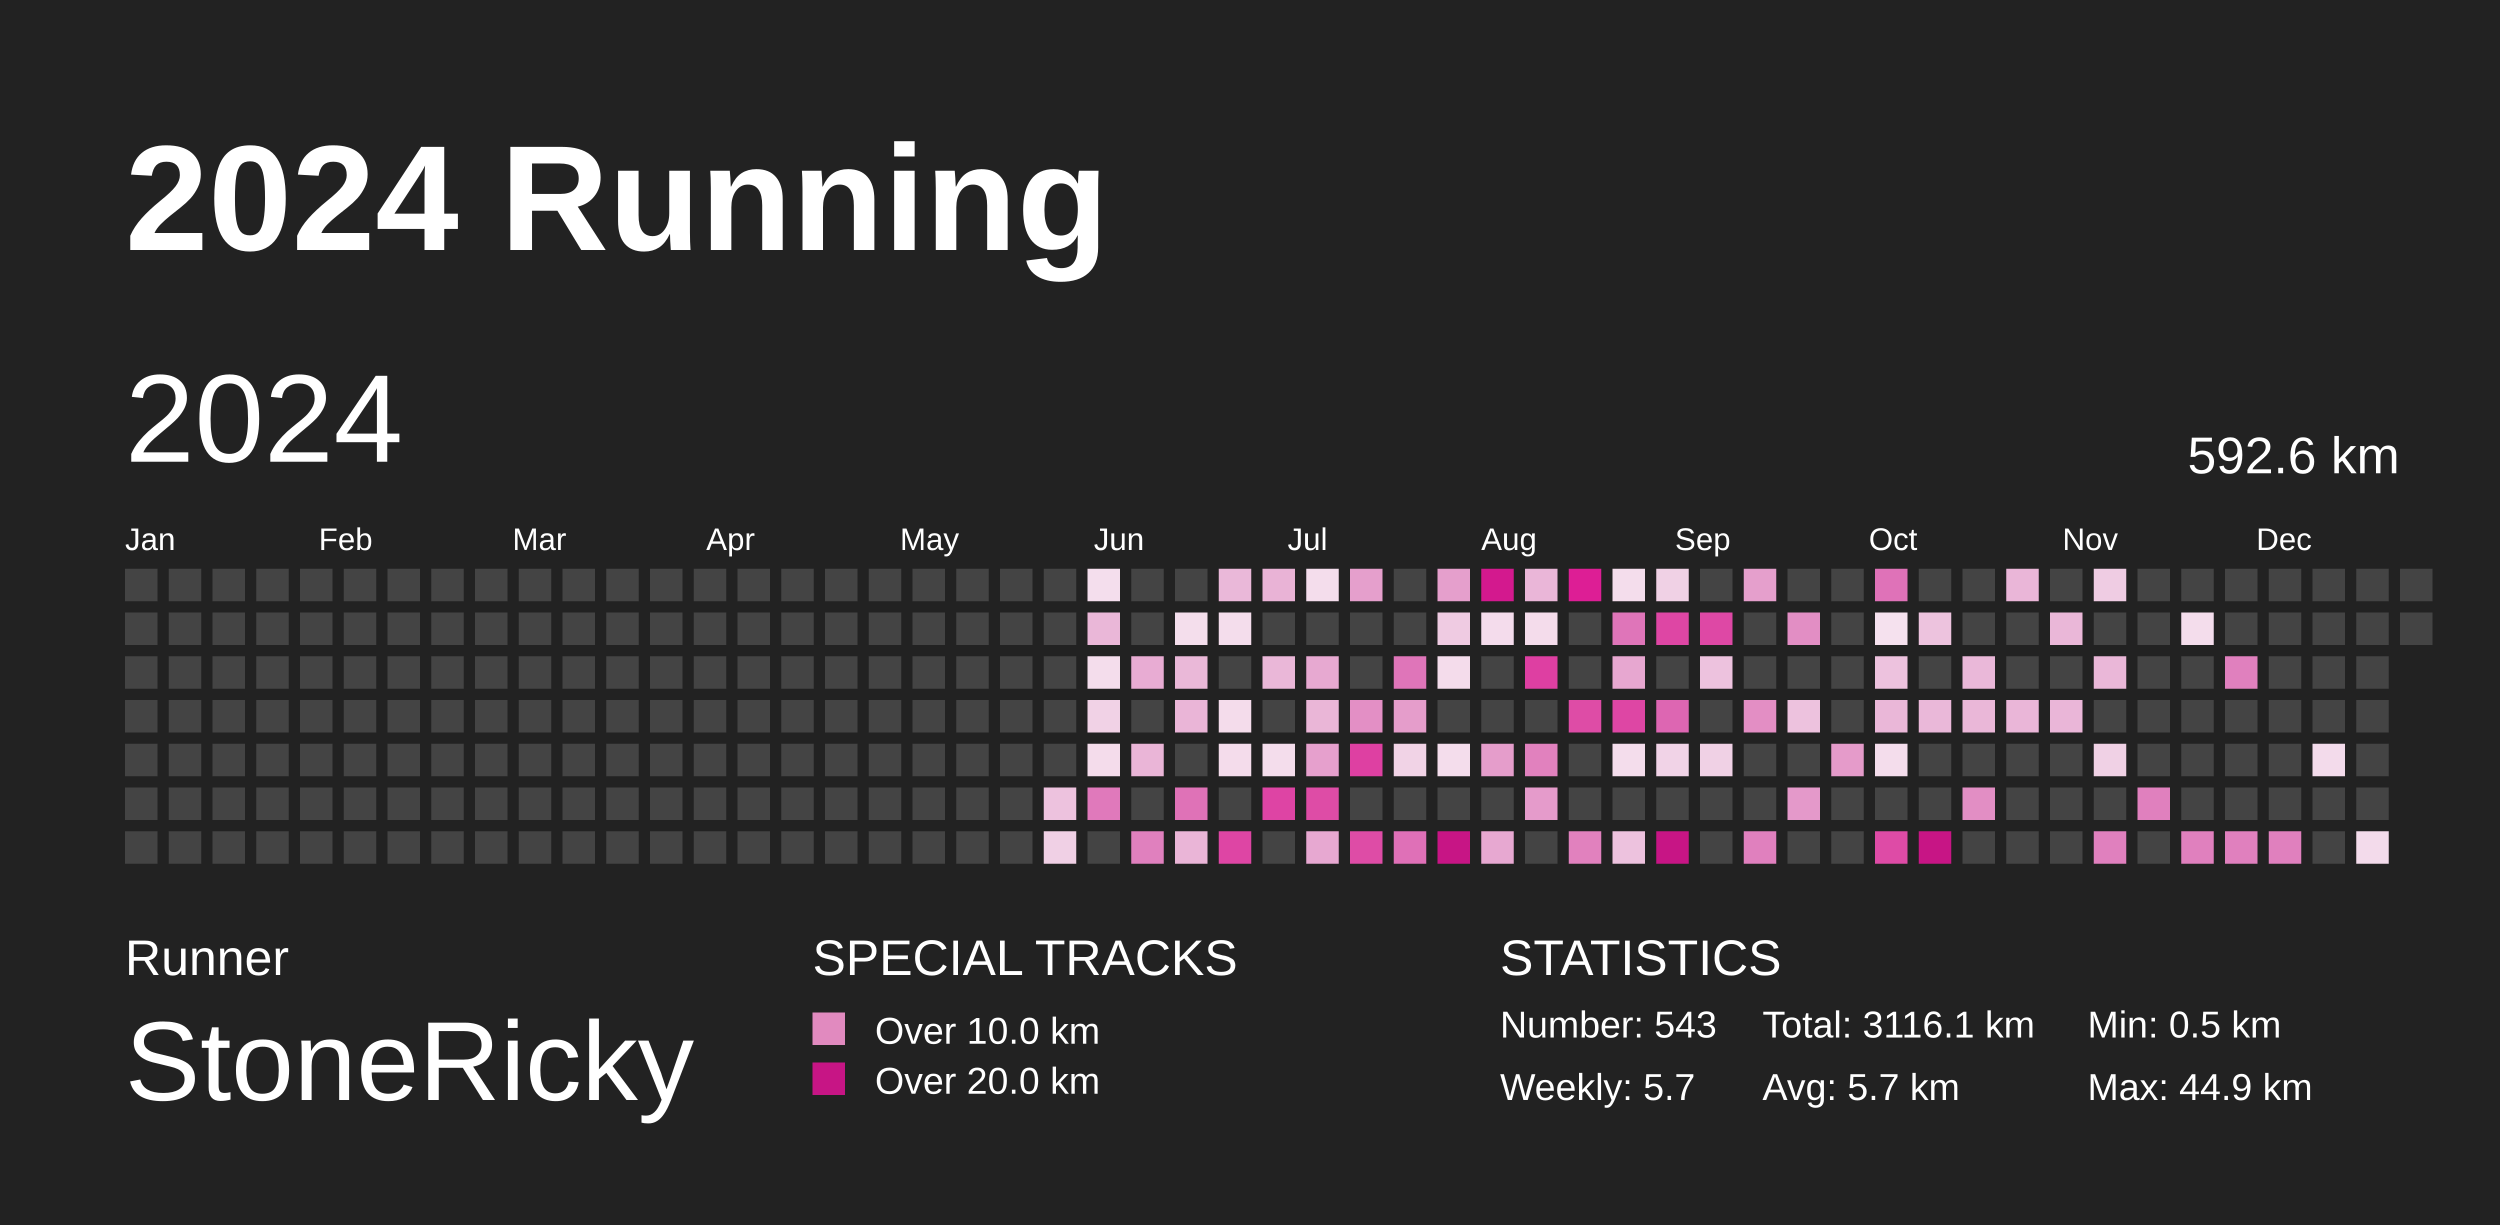
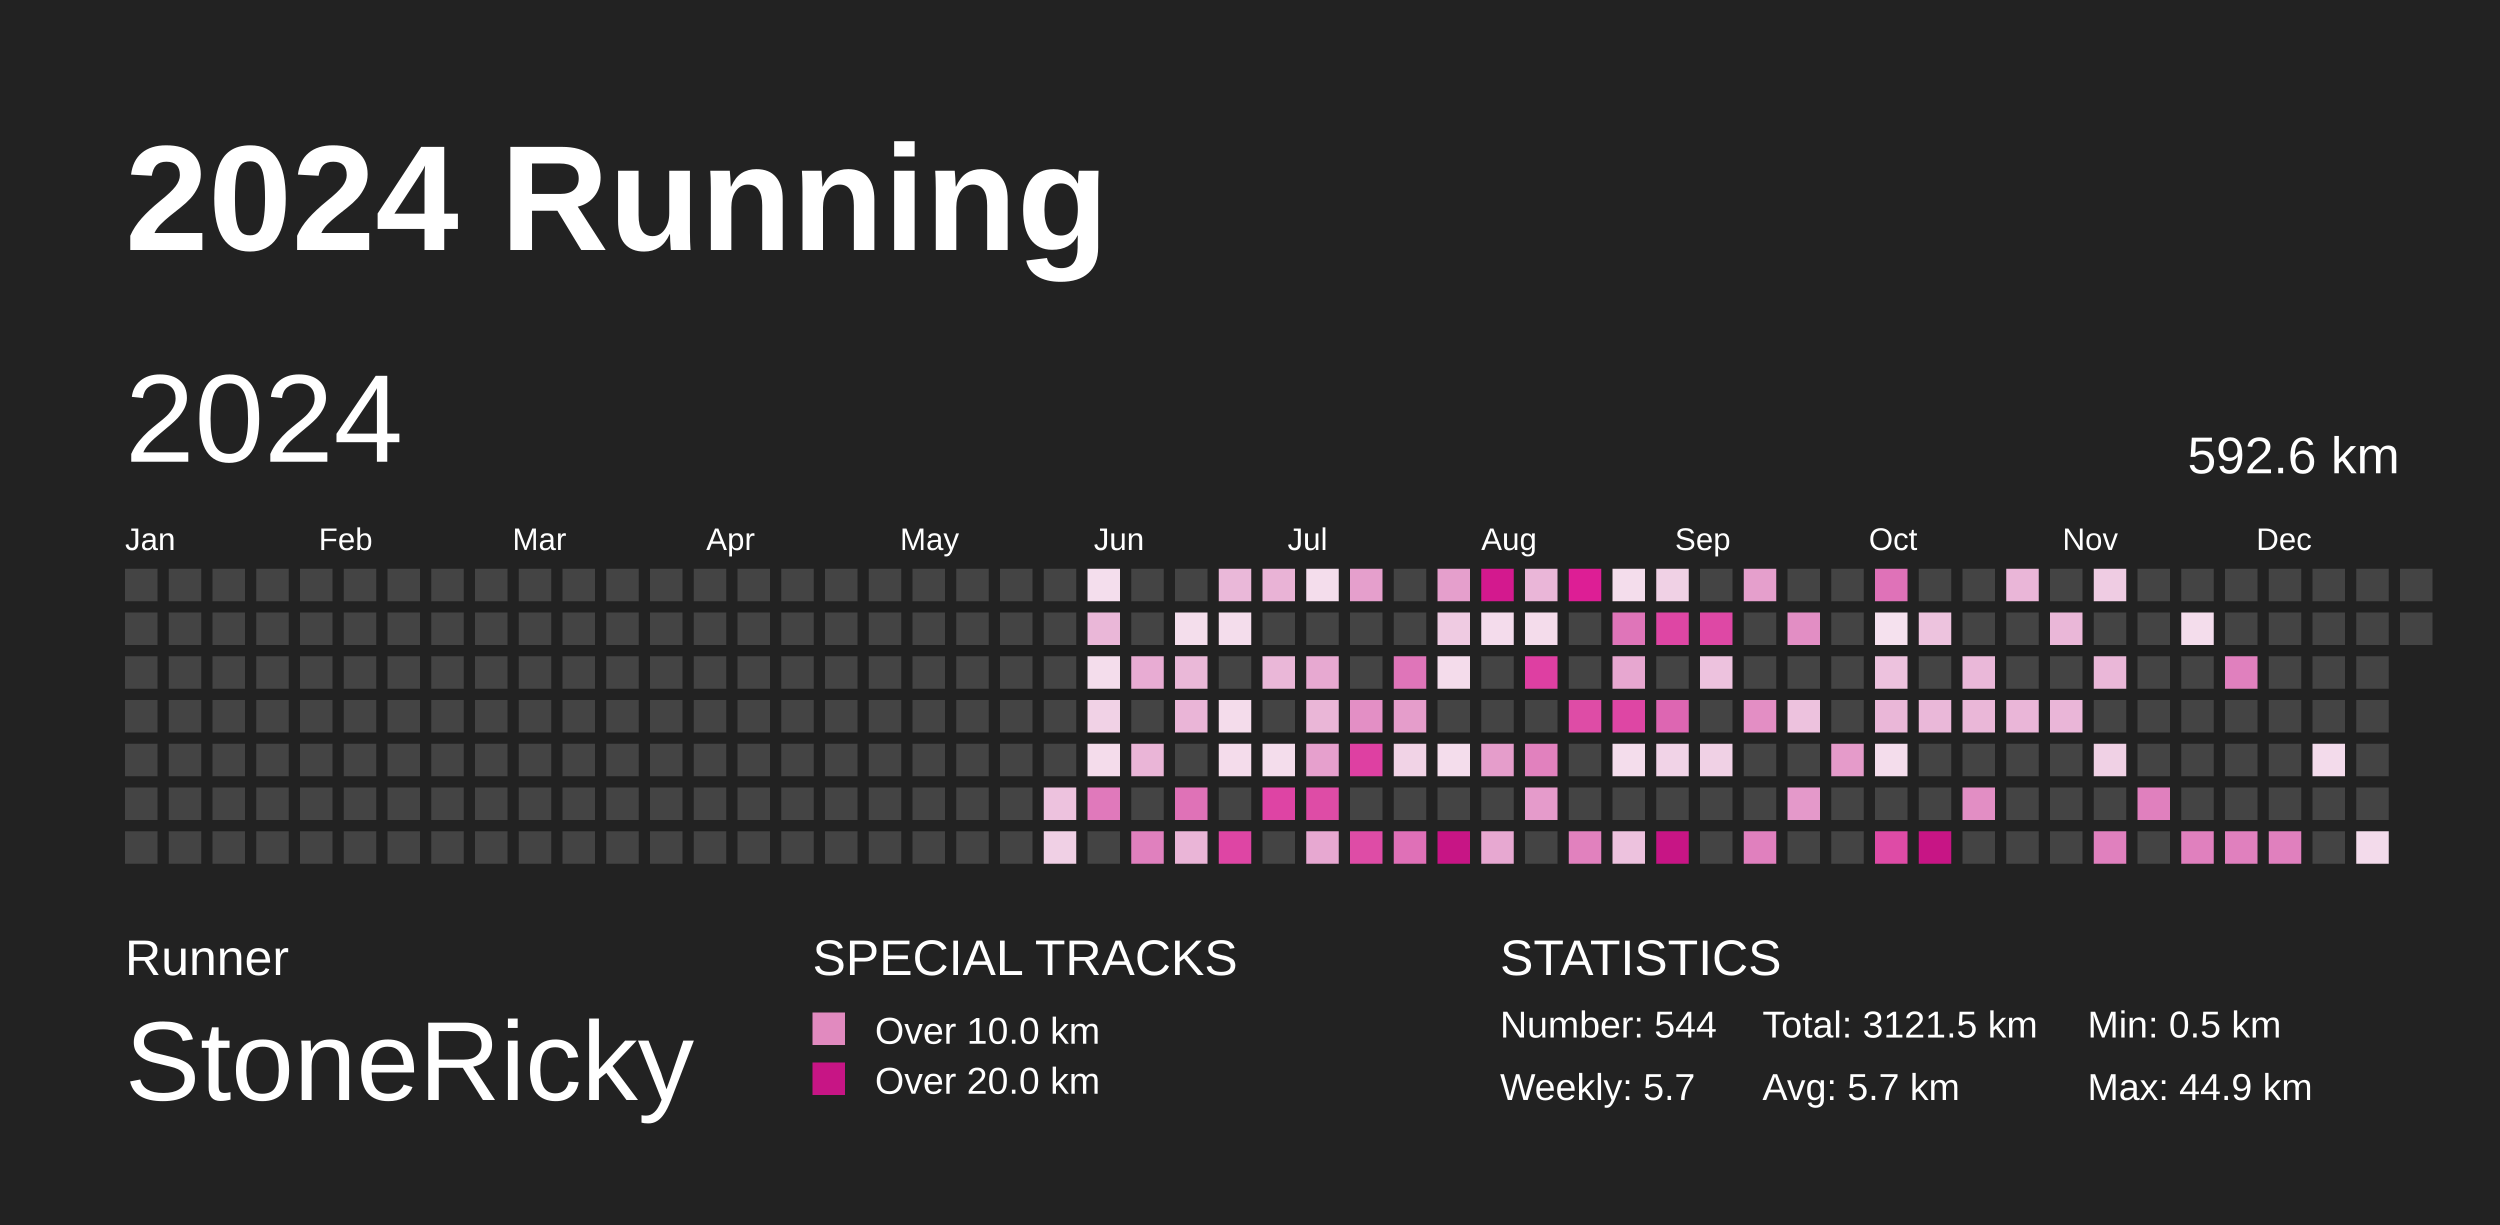
<svg xmlns="http://www.w3.org/2000/svg" baseProfile="full" height="98mm" version="1.1" viewBox="0,0,200,98" width="200mm">
  <defs />
  <rect fill="#222222" height="98" width="200" x="0" y="0" />
  <text fill="#FFFFFF" style="font-size:12px; font-family:Arial; font-weight:bold;" x="10" y="20">2024 Running</text>
  <text fill="#FFFFFF" style="font-size:4px; font-family:Arial" x="10" y="78">Runner</text>
  <text fill="#FFFFFF" style="font-size:9px; font-family:Arial" x="10" y="88">StoneRicky</text>
  <text fill="#FFFFFF" style="font-size:4px; font-family:Arial" x="65" y="78">SPECIAL TRACKS</text>
  <rect fill="#E18ABF" height="2.6" width="2.6" x="65" y="81" />
  <text fill="#FFFFFF" style="font-size:3px; font-family:Arial" x="70" y="83.5">Over 10.0 km</text>
  <rect fill="#C71585" height="2.6" width="2.6" x="65" y="85" />
  <text fill="#FFFFFF" style="font-size:3px; font-family:Arial" x="70" y="87.5">Over 20.0 km</text>
  <text fill="#FFFFFF" style="font-size:4px; font-family:Arial" x="120" y="78">STATISTICS</text>
-   <text fill="#FFFFFF" style="font-size:3px; font-family:Arial" x="120" y="83">Number: 543</text>
+   <text fill="#FFFFFF" style="font-size:3px; font-family:Arial" x="120" y="83">Number: 544</text>
  <text fill="#FFFFFF" style="font-size:3px; font-family:Arial" x="120" y="88">Weekly: 5.7</text>
-   <text fill="#FFFFFF" style="font-size:3px; font-family:Arial" x="141" y="83">Total: 3116.1 km</text>
+   <text fill="#FFFFFF" style="font-size:3px; font-family:Arial" x="141" y="83">Total: 3121.5 km</text>
  <text fill="#FFFFFF" style="font-size:3px; font-family:Arial" x="141" y="88">Avg: 5.7 km</text>
  <text fill="#FFFFFF" style="font-size:3px; font-family:Arial" x="167" y="83">Min: 0.5 km</text>
  <text fill="#FFFFFF" style="font-size:3px; font-family:Arial" x="167" y="88">Max: 44.9 km</text>
  <text dominant-baseline="hanging" fill="#FFFFFF" style="font-size:10.0px; font-family:Arial;" x="10" y="30">2024</text>
  <text dominant-baseline="hanging" fill="#FFFFFF" style="font-size:4.125px; font-family:Arial;" x="175" y="35">592.6 km</text>
  <text fill="#FFFFFF" style="font-size:2.5px; font-family:Arial" x="10.0" y="44">Jan</text>
  <text fill="#FFFFFF" style="font-size:2.5px; font-family:Arial" x="25.5" y="44">Feb</text>
  <text fill="#FFFFFF" style="font-size:2.5px; font-family:Arial" x="41.0" y="44">Mar</text>
  <text fill="#FFFFFF" style="font-size:2.5px; font-family:Arial" x="56.5" y="44">Apr</text>
  <text fill="#FFFFFF" style="font-size:2.5px; font-family:Arial" x="72.0" y="44">May</text>
  <text fill="#FFFFFF" style="font-size:2.5px; font-family:Arial" x="87.5" y="44">Jun</text>
  <text fill="#FFFFFF" style="font-size:2.5px; font-family:Arial" x="103.0" y="44">Jul</text>
  <text fill="#FFFFFF" style="font-size:2.5px; font-family:Arial" x="118.5" y="44">Aug</text>
  <text fill="#FFFFFF" style="font-size:2.5px; font-family:Arial" x="134.0" y="44">Sep</text>
  <text fill="#FFFFFF" style="font-size:2.5px; font-family:Arial" x="149.5" y="44">Oct</text>
  <text fill="#FFFFFF" style="font-size:2.5px; font-family:Arial" x="165.0" y="44">Nov</text>
  <text fill="#FFFFFF" style="font-size:2.5px; font-family:Arial" x="180.5" y="44">Dec</text>
  <rect fill="#444444" height="2.6" width="2.6" x="10.0" y="45.5" />
  <rect fill="#444444" height="2.6" width="2.6" x="10.0" y="49.0" />
  <rect fill="#444444" height="2.6" width="2.6" x="10.0" y="52.5" />
  <rect fill="#444444" height="2.6" width="2.6" x="10.0" y="56.0" />
  <rect fill="#444444" height="2.6" width="2.6" x="10.0" y="59.5" />
  <rect fill="#444444" height="2.6" width="2.6" x="10.0" y="63.0" />
  <rect fill="#444444" height="2.6" width="2.6" x="10.0" y="66.5" />
  <rect fill="#444444" height="2.6" width="2.6" x="13.5" y="45.5" />
  <rect fill="#444444" height="2.6" width="2.6" x="13.5" y="49.0" />
  <rect fill="#444444" height="2.6" width="2.6" x="13.5" y="52.5" />
  <rect fill="#444444" height="2.6" width="2.6" x="13.5" y="56.0" />
  <rect fill="#444444" height="2.6" width="2.6" x="13.5" y="59.5" />
  <rect fill="#444444" height="2.6" width="2.6" x="13.5" y="63.0" />
  <rect fill="#444444" height="2.6" width="2.6" x="13.5" y="66.5" />
  <rect fill="#444444" height="2.6" width="2.6" x="17.0" y="45.5" />
  <rect fill="#444444" height="2.6" width="2.6" x="17.0" y="49.0" />
  <rect fill="#444444" height="2.6" width="2.6" x="17.0" y="52.5" />
  <rect fill="#444444" height="2.6" width="2.6" x="17.0" y="56.0" />
  <rect fill="#444444" height="2.6" width="2.6" x="17.0" y="59.5" />
  <rect fill="#444444" height="2.6" width="2.6" x="17.0" y="63.0" />
  <rect fill="#444444" height="2.6" width="2.6" x="17.0" y="66.5" />
  <rect fill="#444444" height="2.6" width="2.6" x="20.5" y="45.5" />
  <rect fill="#444444" height="2.6" width="2.6" x="20.5" y="49.0" />
  <rect fill="#444444" height="2.6" width="2.6" x="20.5" y="52.5" />
  <rect fill="#444444" height="2.6" width="2.6" x="20.5" y="56.0" />
  <rect fill="#444444" height="2.6" width="2.6" x="20.5" y="59.5" />
  <rect fill="#444444" height="2.6" width="2.6" x="20.5" y="63.0" />
  <rect fill="#444444" height="2.6" width="2.6" x="20.5" y="66.5" />
  <rect fill="#444444" height="2.6" width="2.6" x="24.0" y="45.5" />
  <rect fill="#444444" height="2.6" width="2.6" x="24.0" y="49.0" />
  <rect fill="#444444" height="2.6" width="2.6" x="24.0" y="52.5" />
  <rect fill="#444444" height="2.6" width="2.6" x="24.0" y="56.0" />
  <rect fill="#444444" height="2.6" width="2.6" x="24.0" y="59.5" />
  <rect fill="#444444" height="2.6" width="2.6" x="24.0" y="63.0" />
  <rect fill="#444444" height="2.6" width="2.6" x="24.0" y="66.5" />
  <rect fill="#444444" height="2.6" width="2.6" x="27.5" y="45.5" />
  <rect fill="#444444" height="2.6" width="2.6" x="27.5" y="49.0" />
  <rect fill="#444444" height="2.6" width="2.6" x="27.5" y="52.5" />
  <rect fill="#444444" height="2.6" width="2.6" x="27.5" y="56.0" />
  <rect fill="#444444" height="2.6" width="2.6" x="27.5" y="59.5" />
  <rect fill="#444444" height="2.6" width="2.6" x="27.5" y="63.0" />
  <rect fill="#444444" height="2.6" width="2.6" x="27.5" y="66.5" />
  <rect fill="#444444" height="2.6" width="2.6" x="31.0" y="45.5" />
  <rect fill="#444444" height="2.6" width="2.6" x="31.0" y="49.0" />
  <rect fill="#444444" height="2.6" width="2.6" x="31.0" y="52.5" />
  <rect fill="#444444" height="2.6" width="2.6" x="31.0" y="56.0" />
  <rect fill="#444444" height="2.6" width="2.6" x="31.0" y="59.5" />
  <rect fill="#444444" height="2.6" width="2.6" x="31.0" y="63.0" />
  <rect fill="#444444" height="2.6" width="2.6" x="31.0" y="66.5" />
  <rect fill="#444444" height="2.6" width="2.6" x="34.5" y="45.5" />
  <rect fill="#444444" height="2.6" width="2.6" x="34.5" y="49.0" />
  <rect fill="#444444" height="2.6" width="2.6" x="34.5" y="52.5" />
  <rect fill="#444444" height="2.6" width="2.6" x="34.5" y="56.0" />
  <rect fill="#444444" height="2.6" width="2.6" x="34.5" y="59.5" />
  <rect fill="#444444" height="2.6" width="2.6" x="34.5" y="63.0" />
  <rect fill="#444444" height="2.6" width="2.6" x="34.5" y="66.5" />
  <rect fill="#444444" height="2.6" width="2.6" x="38.0" y="45.5" />
  <rect fill="#444444" height="2.6" width="2.6" x="38.0" y="49.0" />
  <rect fill="#444444" height="2.6" width="2.6" x="38.0" y="52.5" />
  <rect fill="#444444" height="2.6" width="2.6" x="38.0" y="56.0" />
  <rect fill="#444444" height="2.6" width="2.6" x="38.0" y="59.5" />
  <rect fill="#444444" height="2.6" width="2.6" x="38.0" y="63.0" />
  <rect fill="#444444" height="2.6" width="2.6" x="38.0" y="66.5" />
  <rect fill="#444444" height="2.6" width="2.6" x="41.5" y="45.5" />
  <rect fill="#444444" height="2.6" width="2.6" x="41.5" y="49.0" />
  <rect fill="#444444" height="2.6" width="2.6" x="41.5" y="52.5" />
  <rect fill="#444444" height="2.6" width="2.6" x="41.5" y="56.0" />
  <rect fill="#444444" height="2.6" width="2.6" x="41.5" y="59.5" />
  <rect fill="#444444" height="2.6" width="2.6" x="41.5" y="63.0" />
  <rect fill="#444444" height="2.6" width="2.6" x="41.5" y="66.5" />
  <rect fill="#444444" height="2.6" width="2.6" x="45.0" y="45.5" />
  <rect fill="#444444" height="2.6" width="2.6" x="45.0" y="49.0" />
  <rect fill="#444444" height="2.6" width="2.6" x="45.0" y="52.5" />
  <rect fill="#444444" height="2.6" width="2.6" x="45.0" y="56.0" />
  <rect fill="#444444" height="2.6" width="2.6" x="45.0" y="59.5" />
  <rect fill="#444444" height="2.6" width="2.6" x="45.0" y="63.0" />
  <rect fill="#444444" height="2.6" width="2.6" x="45.0" y="66.5" />
  <rect fill="#444444" height="2.6" width="2.6" x="48.5" y="45.5" />
  <rect fill="#444444" height="2.6" width="2.6" x="48.5" y="49.0" />
  <rect fill="#444444" height="2.6" width="2.6" x="48.5" y="52.5" />
  <rect fill="#444444" height="2.6" width="2.6" x="48.5" y="56.0" />
  <rect fill="#444444" height="2.6" width="2.6" x="48.5" y="59.5" />
  <rect fill="#444444" height="2.6" width="2.6" x="48.5" y="63.0" />
  <rect fill="#444444" height="2.6" width="2.6" x="48.5" y="66.5" />
  <rect fill="#444444" height="2.6" width="2.6" x="52.0" y="45.5" />
  <rect fill="#444444" height="2.6" width="2.6" x="52.0" y="49.0" />
  <rect fill="#444444" height="2.6" width="2.6" x="52.0" y="52.5" />
  <rect fill="#444444" height="2.6" width="2.6" x="52.0" y="56.0" />
  <rect fill="#444444" height="2.6" width="2.6" x="52.0" y="59.5" />
  <rect fill="#444444" height="2.6" width="2.6" x="52.0" y="63.0" />
  <rect fill="#444444" height="2.6" width="2.6" x="52.0" y="66.5" />
  <rect fill="#444444" height="2.6" width="2.6" x="55.5" y="45.5" />
  <rect fill="#444444" height="2.6" width="2.6" x="55.5" y="49.0" />
  <rect fill="#444444" height="2.6" width="2.6" x="55.5" y="52.5" />
  <rect fill="#444444" height="2.6" width="2.6" x="55.5" y="56.0" />
  <rect fill="#444444" height="2.6" width="2.6" x="55.5" y="59.5" />
  <rect fill="#444444" height="2.6" width="2.6" x="55.5" y="63.0" />
  <rect fill="#444444" height="2.6" width="2.6" x="55.5" y="66.5" />
  <rect fill="#444444" height="2.6" width="2.6" x="59.0" y="45.5" />
  <rect fill="#444444" height="2.6" width="2.6" x="59.0" y="49.0" />
  <rect fill="#444444" height="2.6" width="2.6" x="59.0" y="52.5" />
  <rect fill="#444444" height="2.6" width="2.6" x="59.0" y="56.0" />
  <rect fill="#444444" height="2.6" width="2.6" x="59.0" y="59.5" />
  <rect fill="#444444" height="2.6" width="2.6" x="59.0" y="63.0" />
  <rect fill="#444444" height="2.6" width="2.6" x="59.0" y="66.5" />
  <rect fill="#444444" height="2.6" width="2.6" x="62.5" y="45.5" />
  <rect fill="#444444" height="2.6" width="2.6" x="62.5" y="49.0" />
  <rect fill="#444444" height="2.6" width="2.6" x="62.5" y="52.5" />
  <rect fill="#444444" height="2.6" width="2.6" x="62.5" y="56.0" />
  <rect fill="#444444" height="2.6" width="2.6" x="62.5" y="59.5" />
  <rect fill="#444444" height="2.6" width="2.6" x="62.5" y="63.0" />
  <rect fill="#444444" height="2.6" width="2.6" x="62.5" y="66.5" />
  <rect fill="#444444" height="2.6" width="2.6" x="66.0" y="45.5" />
  <rect fill="#444444" height="2.6" width="2.6" x="66.0" y="49.0" />
  <rect fill="#444444" height="2.6" width="2.6" x="66.0" y="52.5" />
  <rect fill="#444444" height="2.6" width="2.6" x="66.0" y="56.0" />
  <rect fill="#444444" height="2.6" width="2.6" x="66.0" y="59.5" />
  <rect fill="#444444" height="2.6" width="2.6" x="66.0" y="63.0" />
  <rect fill="#444444" height="2.6" width="2.6" x="66.0" y="66.5" />
  <rect fill="#444444" height="2.6" width="2.6" x="69.5" y="45.5" />
  <rect fill="#444444" height="2.6" width="2.6" x="69.5" y="49.0" />
  <rect fill="#444444" height="2.6" width="2.6" x="69.5" y="52.5" />
  <rect fill="#444444" height="2.6" width="2.6" x="69.5" y="56.0" />
  <rect fill="#444444" height="2.6" width="2.6" x="69.5" y="59.5" />
  <rect fill="#444444" height="2.6" width="2.6" x="69.5" y="63.0" />
  <rect fill="#444444" height="2.6" width="2.6" x="69.5" y="66.5" />
  <rect fill="#444444" height="2.6" width="2.6" x="73.0" y="45.5" />
  <rect fill="#444444" height="2.6" width="2.6" x="73.0" y="49.0" />
  <rect fill="#444444" height="2.6" width="2.6" x="73.0" y="52.5" />
  <rect fill="#444444" height="2.6" width="2.6" x="73.0" y="56.0" />
  <rect fill="#444444" height="2.6" width="2.6" x="73.0" y="59.5" />
  <rect fill="#444444" height="2.6" width="2.6" x="73.0" y="63.0" />
  <rect fill="#444444" height="2.6" width="2.6" x="73.0" y="66.5" />
  <rect fill="#444444" height="2.6" width="2.6" x="76.5" y="45.5" />
  <rect fill="#444444" height="2.6" width="2.6" x="76.5" y="49.0" />
  <rect fill="#444444" height="2.6" width="2.6" x="76.5" y="52.5" />
  <rect fill="#444444" height="2.6" width="2.6" x="76.5" y="56.0" />
  <rect fill="#444444" height="2.6" width="2.6" x="76.5" y="59.5" />
  <rect fill="#444444" height="2.6" width="2.6" x="76.5" y="63.0" />
  <rect fill="#444444" height="2.6" width="2.6" x="76.5" y="66.5" />
  <rect fill="#444444" height="2.6" width="2.6" x="80.0" y="45.5" />
  <rect fill="#444444" height="2.6" width="2.6" x="80.0" y="49.0" />
  <rect fill="#444444" height="2.6" width="2.6" x="80.0" y="52.5" />
  <rect fill="#444444" height="2.6" width="2.6" x="80.0" y="56.0" />
  <rect fill="#444444" height="2.6" width="2.6" x="80.0" y="59.5" />
  <rect fill="#444444" height="2.6" width="2.6" x="80.0" y="63.0" />
  <rect fill="#444444" height="2.6" width="2.6" x="80.0" y="66.5" />
  <rect fill="#444444" height="2.6" width="2.6" x="83.5" y="45.5" />
  <rect fill="#444444" height="2.6" width="2.6" x="83.5" y="49.0" />
  <rect fill="#444444" height="2.6" width="2.6" x="83.5" y="52.5" />
  <rect fill="#444444" height="2.6" width="2.6" x="83.5" y="56.0" />
  <rect fill="#444444" height="2.6" width="2.6" x="83.5" y="59.5" />
  <rect fill="#edc2de" height="2.6" width="2.6" x="83.5" y="63.0" />
  <rect fill="#f0d0e5" height="2.6" width="2.6" x="83.5" y="66.5" />
  <rect fill="#f4deed" height="2.6" width="2.6" x="87.0" y="45.5" />
  <rect fill="#eab7d8" height="2.6" width="2.6" x="87.0" y="49.0" />
  <rect fill="#f4ddec" height="2.6" width="2.6" x="87.0" y="52.5" />
  <rect fill="#f1d2e6" height="2.6" width="2.6" x="87.0" y="56.0" />
  <rect fill="#f4dceb" height="2.6" width="2.6" x="87.0" y="59.5" />
  <rect fill="#e079bb" height="2.6" width="2.6" x="87.0" y="63.0" />
  <rect fill="#444444" height="2.6" width="2.6" x="87.0" y="66.5" />
  <rect fill="#444444" height="2.6" width="2.6" x="90.5" y="45.5" />
  <rect fill="#444444" height="2.6" width="2.6" x="90.5" y="49.0" />
  <rect fill="#e8acd3" height="2.6" width="2.6" x="90.5" y="52.5" />
  <rect fill="#444444" height="2.6" width="2.6" x="90.5" y="56.0" />
  <rect fill="#eab5d7" height="2.6" width="2.6" x="90.5" y="59.5" />
  <rect fill="#444444" height="2.6" width="2.6" x="90.5" y="63.0" />
  <rect fill="#e080be" height="2.6" width="2.6" x="90.5" y="66.5" />
  <rect fill="#444444" height="2.6" width="2.6" x="94.0" y="45.5" />
  <rect fill="#f4deec" height="2.6" width="2.6" x="94.0" y="49.0" />
  <rect fill="#eab8d8" height="2.6" width="2.6" x="94.0" y="52.5" />
  <rect fill="#eab5d7" height="2.6" width="2.6" x="94.0" y="56.0" />
  <rect fill="#444444" height="2.6" width="2.6" x="94.0" y="59.5" />
  <rect fill="#df72b7" height="2.6" width="2.6" x="94.0" y="63.0" />
  <rect fill="#eab5d7" height="2.6" width="2.6" x="94.0" y="66.5" />
  <rect fill="#eab8d9" height="2.6" width="2.6" x="97.5" y="45.5" />
  <rect fill="#f4ddec" height="2.6" width="2.6" x="97.5" y="49.0" />
  <rect fill="#444444" height="2.6" width="2.6" x="97.5" y="52.5" />
  <rect fill="#f4dceb" height="2.6" width="2.6" x="97.5" y="56.0" />
  <rect fill="#f4dceb" height="2.6" width="2.6" x="97.5" y="59.5" />
  <rect fill="#444444" height="2.6" width="2.6" x="97.5" y="63.0" />
  <rect fill="#de45a4" height="2.6" width="2.6" x="97.5" y="66.5" />
  <rect fill="#e9b3d6" height="2.6" width="2.6" x="101.0" y="45.5" />
  <rect fill="#444444" height="2.6" width="2.6" x="101.0" y="49.0" />
  <rect fill="#eab7d8" height="2.6" width="2.6" x="101.0" y="52.5" />
  <rect fill="#444444" height="2.6" width="2.6" x="101.0" y="56.0" />
  <rect fill="#f4ddec" height="2.6" width="2.6" x="101.0" y="59.5" />
  <rect fill="#de44a4" height="2.6" width="2.6" x="101.0" y="63.0" />
  <rect fill="#444444" height="2.6" width="2.6" x="101.0" y="66.5" />
  <rect fill="#f4ddec" height="2.6" width="2.6" x="104.5" y="45.5" />
  <rect fill="#444444" height="2.6" width="2.6" x="104.5" y="49.0" />
  <rect fill="#e7a9d1" height="2.6" width="2.6" x="104.5" y="52.5" />
  <rect fill="#eab6d7" height="2.6" width="2.6" x="104.5" y="56.0" />
  <rect fill="#e6a0cd" height="2.6" width="2.6" x="104.5" y="59.5" />
  <rect fill="#de4ca6" height="2.6" width="2.6" x="104.5" y="63.0" />
  <rect fill="#e7a8d1" height="2.6" width="2.6" x="104.5" y="66.5" />
  <rect fill="#e59fcc" height="2.6" width="2.6" x="108.0" y="45.5" />
  <rect fill="#444444" height="2.6" width="2.6" x="108.0" y="49.0" />
  <rect fill="#444444" height="2.6" width="2.6" x="108.0" y="52.5" />
  <rect fill="#e38fc5" height="2.6" width="2.6" x="108.0" y="56.0" />
  <rect fill="#de40a2" height="2.6" width="2.6" x="108.0" y="59.5" />
  <rect fill="#444444" height="2.6" width="2.6" x="108.0" y="63.0" />
  <rect fill="#de4ca6" height="2.6" width="2.6" x="108.0" y="66.5" />
  <rect fill="#444444" height="2.6" width="2.6" x="111.5" y="45.5" />
  <rect fill="#444444" height="2.6" width="2.6" x="111.5" y="49.0" />
  <rect fill="#df75b9" height="2.6" width="2.6" x="111.5" y="52.5" />
  <rect fill="#e59dcb" height="2.6" width="2.6" x="111.5" y="56.0" />
  <rect fill="#f1d3e6" height="2.6" width="2.6" x="111.5" y="59.5" />
  <rect fill="#444444" height="2.6" width="2.6" x="111.5" y="63.0" />
  <rect fill="#df70b7" height="2.6" width="2.6" x="111.5" y="66.5" />
  <rect fill="#e59fcc" height="2.6" width="2.6" x="115.0" y="45.5" />
  <rect fill="#efcbe2" height="2.6" width="2.6" x="115.0" y="49.0" />
  <rect fill="#f4dceb" height="2.6" width="2.6" x="115.0" y="52.5" />
  <rect fill="#444444" height="2.6" width="2.6" x="115.0" y="56.0" />
  <rect fill="#f4ddec" height="2.6" width="2.6" x="115.0" y="59.5" />
  <rect fill="#444444" height="2.6" width="2.6" x="115.0" y="63.0" />
  <rect fill="#C71585" height="2.6" width="2.6" x="115.0" y="66.5" />
  <rect fill="#d3198e" height="2.6" width="2.6" x="118.5" y="45.5" />
  <rect fill="#f4dcec" height="2.6" width="2.6" x="118.5" y="49.0" />
  <rect fill="#444444" height="2.6" width="2.6" x="118.5" y="52.5" />
  <rect fill="#444444" height="2.6" width="2.6" x="118.5" y="56.0" />
  <rect fill="#e59dcb" height="2.6" width="2.6" x="118.5" y="59.5" />
  <rect fill="#444444" height="2.6" width="2.6" x="118.5" y="63.0" />
  <rect fill="#e7a8d1" height="2.6" width="2.6" x="118.5" y="66.5" />
  <rect fill="#eab6d8" height="2.6" width="2.6" x="122.0" y="45.5" />
  <rect fill="#f4dceb" height="2.6" width="2.6" x="122.0" y="49.0" />
  <rect fill="#de3fa2" height="2.6" width="2.6" x="122.0" y="52.5" />
  <rect fill="#444444" height="2.6" width="2.6" x="122.0" y="56.0" />
  <rect fill="#e181be" height="2.6" width="2.6" x="122.0" y="59.5" />
  <rect fill="#e59bcb" height="2.6" width="2.6" x="122.0" y="63.0" />
  <rect fill="#444444" height="2.6" width="2.6" x="122.0" y="66.5" />
  <rect fill="#dd1e95" height="2.6" width="2.6" x="125.5" y="45.5" />
  <rect fill="#444444" height="2.6" width="2.6" x="125.5" y="49.0" />
  <rect fill="#444444" height="2.6" width="2.6" x="125.5" y="52.5" />
  <rect fill="#de4ca6" height="2.6" width="2.6" x="125.5" y="56.0" />
  <rect fill="#444444" height="2.6" width="2.6" x="125.5" y="59.5" />
  <rect fill="#444444" height="2.6" width="2.6" x="125.5" y="63.0" />
  <rect fill="#e181be" height="2.6" width="2.6" x="125.5" y="66.5" />
  <rect fill="#f4ddec" height="2.6" width="2.6" x="129.0" y="45.5" />
  <rect fill="#df75b9" height="2.6" width="2.6" x="129.0" y="49.0" />
  <rect fill="#e7a7d0" height="2.6" width="2.6" x="129.0" y="52.5" />
  <rect fill="#de46a4" height="2.6" width="2.6" x="129.0" y="56.0" />
  <rect fill="#f4ddec" height="2.6" width="2.6" x="129.0" y="59.5" />
  <rect fill="#444444" height="2.6" width="2.6" x="129.0" y="63.0" />
  <rect fill="#edc2de" height="2.6" width="2.6" x="129.0" y="66.5" />
  <rect fill="#f0d1e5" height="2.6" width="2.6" x="132.5" y="45.5" />
  <rect fill="#de46a4" height="2.6" width="2.6" x="132.5" y="49.0" />
  <rect fill="#444444" height="2.6" width="2.6" x="132.5" y="52.5" />
  <rect fill="#dd66b2" height="2.6" width="2.6" x="132.5" y="56.0" />
  <rect fill="#f1d3e7" height="2.6" width="2.6" x="132.5" y="59.5" />
  <rect fill="#444444" height="2.6" width="2.6" x="132.5" y="63.0" />
  <rect fill="#C71585" height="2.6" width="2.6" x="132.5" y="66.5" />
  <rect fill="#444444" height="2.6" width="2.6" x="136.0" y="45.5" />
  <rect fill="#de48a5" height="2.6" width="2.6" x="136.0" y="49.0" />
  <rect fill="#edc2de" height="2.6" width="2.6" x="136.0" y="52.5" />
  <rect fill="#444444" height="2.6" width="2.6" x="136.0" y="56.0" />
  <rect fill="#f0d1e5" height="2.6" width="2.6" x="136.0" y="59.5" />
  <rect fill="#444444" height="2.6" width="2.6" x="136.0" y="63.0" />
  <rect fill="#444444" height="2.6" width="2.6" x="136.0" y="66.5" />
  <rect fill="#e59fcc" height="2.6" width="2.6" x="139.5" y="45.5" />
  <rect fill="#444444" height="2.6" width="2.6" x="139.5" y="49.0" />
  <rect fill="#444444" height="2.6" width="2.6" x="139.5" y="52.5" />
  <rect fill="#e38ec4" height="2.6" width="2.6" x="139.5" y="56.0" />
  <rect fill="#444444" height="2.6" width="2.6" x="139.5" y="59.5" />
  <rect fill="#444444" height="2.6" width="2.6" x="139.5" y="63.0" />
  <rect fill="#e080be" height="2.6" width="2.6" x="139.5" y="66.5" />
  <rect fill="#444444" height="2.6" width="2.6" x="143.0" y="45.5" />
  <rect fill="#e28ec4" height="2.6" width="2.6" x="143.0" y="49.0" />
  <rect fill="#444444" height="2.6" width="2.6" x="143.0" y="52.5" />
  <rect fill="#edc2de" height="2.6" width="2.6" x="143.0" y="56.0" />
  <rect fill="#444444" height="2.6" width="2.6" x="143.0" y="59.5" />
  <rect fill="#e499ca" height="2.6" width="2.6" x="143.0" y="63.0" />
  <rect fill="#444444" height="2.6" width="2.6" x="143.0" y="66.5" />
  <rect fill="#444444" height="2.6" width="2.6" x="146.5" y="45.5" />
  <rect fill="#444444" height="2.6" width="2.6" x="146.5" y="49.0" />
  <rect fill="#444444" height="2.6" width="2.6" x="146.5" y="52.5" />
  <rect fill="#444444" height="2.6" width="2.6" x="146.5" y="56.0" />
  <rect fill="#e59bca" height="2.6" width="2.6" x="146.5" y="59.5" />
  <rect fill="#444444" height="2.6" width="2.6" x="146.5" y="63.0" />
  <rect fill="#444444" height="2.6" width="2.6" x="146.5" y="66.5" />
  <rect fill="#df72b8" height="2.6" width="2.6" x="150.0" y="45.5" />
  <rect fill="#f5e1ee" height="2.6" width="2.6" x="150.0" y="49.0" />
  <rect fill="#edc2de" height="2.6" width="2.6" x="150.0" y="52.5" />
  <rect fill="#eab7d8" height="2.6" width="2.6" x="150.0" y="56.0" />
  <rect fill="#f4ddec" height="2.6" width="2.6" x="150.0" y="59.5" />
  <rect fill="#444444" height="2.6" width="2.6" x="150.0" y="63.0" />
  <rect fill="#de4ba6" height="2.6" width="2.6" x="150.0" y="66.5" />
  <rect fill="#444444" height="2.6" width="2.6" x="153.5" y="45.5" />
  <rect fill="#edc3de" height="2.6" width="2.6" x="153.5" y="49.0" />
  <rect fill="#444444" height="2.6" width="2.6" x="153.5" y="52.5" />
  <rect fill="#eab8d9" height="2.6" width="2.6" x="153.5" y="56.0" />
  <rect fill="#444444" height="2.6" width="2.6" x="153.5" y="59.5" />
  <rect fill="#444444" height="2.6" width="2.6" x="153.5" y="63.0" />
  <rect fill="#C71585" height="2.6" width="2.6" x="153.5" y="66.5" />
  <rect fill="#444444" height="2.6" width="2.6" x="157.0" y="45.5" />
  <rect fill="#444444" height="2.6" width="2.6" x="157.0" y="49.0" />
  <rect fill="#eab8d9" height="2.6" width="2.6" x="157.0" y="52.5" />
  <rect fill="#eab7d8" height="2.6" width="2.6" x="157.0" y="56.0" />
  <rect fill="#444444" height="2.6" width="2.6" x="157.0" y="59.5" />
  <rect fill="#e28ec4" height="2.6" width="2.6" x="157.0" y="63.0" />
  <rect fill="#444444" height="2.6" width="2.6" x="157.0" y="66.5" />
  <rect fill="#eab6d8" height="2.6" width="2.6" x="160.5" y="45.5" />
  <rect fill="#444444" height="2.6" width="2.6" x="160.5" y="49.0" />
  <rect fill="#444444" height="2.6" width="2.6" x="160.5" y="52.5" />
  <rect fill="#eab6d8" height="2.6" width="2.6" x="160.5" y="56.0" />
  <rect fill="#444444" height="2.6" width="2.6" x="160.5" y="59.5" />
  <rect fill="#444444" height="2.6" width="2.6" x="160.5" y="63.0" />
  <rect fill="#444444" height="2.6" width="2.6" x="160.5" y="66.5" />
  <rect fill="#444444" height="2.6" width="2.6" x="164.0" y="45.5" />
  <rect fill="#eab7d8" height="2.6" width="2.6" x="164.0" y="49.0" />
  <rect fill="#444444" height="2.6" width="2.6" x="164.0" y="52.5" />
  <rect fill="#eab6d8" height="2.6" width="2.6" x="164.0" y="56.0" />
  <rect fill="#444444" height="2.6" width="2.6" x="164.0" y="59.5" />
  <rect fill="#444444" height="2.6" width="2.6" x="164.0" y="63.0" />
  <rect fill="#444444" height="2.6" width="2.6" x="164.0" y="66.5" />
  <rect fill="#efcce3" height="2.6" width="2.6" x="167.5" y="45.5" />
  <rect fill="#444444" height="2.6" width="2.6" x="167.5" y="49.0" />
  <rect fill="#eab7d8" height="2.6" width="2.6" x="167.5" y="52.5" />
  <rect fill="#444444" height="2.6" width="2.6" x="167.5" y="56.0" />
  <rect fill="#f0d1e5" height="2.6" width="2.6" x="167.5" y="59.5" />
  <rect fill="#444444" height="2.6" width="2.6" x="167.5" y="63.0" />
  <rect fill="#e080be" height="2.6" width="2.6" x="167.5" y="66.5" />
  <rect fill="#444444" height="2.6" width="2.6" x="171.0" y="45.5" />
  <rect fill="#444444" height="2.6" width="2.6" x="171.0" y="49.0" />
  <rect fill="#444444" height="2.6" width="2.6" x="171.0" y="52.5" />
  <rect fill="#444444" height="2.6" width="2.6" x="171.0" y="56.0" />
  <rect fill="#444444" height="2.6" width="2.6" x="171.0" y="59.5" />
  <rect fill="#e080be" height="2.6" width="2.6" x="171.0" y="63.0" />
  <rect fill="#444444" height="2.6" width="2.6" x="171.0" y="66.5" />
  <rect fill="#444444" height="2.6" width="2.6" x="174.5" y="45.5" />
  <rect fill="#f4ddec" height="2.6" width="2.6" x="174.5" y="49.0" />
  <rect fill="#444444" height="2.6" width="2.6" x="174.5" y="52.5" />
  <rect fill="#444444" height="2.6" width="2.6" x="174.5" y="56.0" />
  <rect fill="#444444" height="2.6" width="2.6" x="174.5" y="59.5" />
  <rect fill="#444444" height="2.6" width="2.6" x="174.5" y="63.0" />
  <rect fill="#e080be" height="2.6" width="2.6" x="174.5" y="66.5" />
  <rect fill="#444444" height="2.6" width="2.6" x="178.0" y="45.5" />
  <rect fill="#444444" height="2.6" width="2.6" x="178.0" y="49.0" />
  <rect fill="#e080be" height="2.6" width="2.6" x="178.0" y="52.5" />
  <rect fill="#444444" height="2.6" width="2.6" x="178.0" y="56.0" />
  <rect fill="#444444" height="2.6" width="2.6" x="178.0" y="59.5" />
  <rect fill="#444444" height="2.6" width="2.6" x="178.0" y="63.0" />
  <rect fill="#e080be" height="2.6" width="2.6" x="178.0" y="66.5" />
  <rect fill="#444444" height="2.6" width="2.6" x="181.5" y="45.5" />
  <rect fill="#444444" height="2.6" width="2.6" x="181.5" y="49.0" />
  <rect fill="#444444" height="2.6" width="2.6" x="181.5" y="52.5" />
  <rect fill="#444444" height="2.6" width="2.6" x="181.5" y="56.0" />
  <rect fill="#444444" height="2.6" width="2.6" x="181.5" y="59.5" />
  <rect fill="#444444" height="2.6" width="2.6" x="181.5" y="63.0" />
  <rect fill="#e080be" height="2.6" width="2.6" x="181.5" y="66.5" />
  <rect fill="#444444" height="2.6" width="2.6" x="185.0" y="45.5" />
  <rect fill="#444444" height="2.6" width="2.6" x="185.0" y="49.0" />
  <rect fill="#444444" height="2.6" width="2.6" x="185.0" y="52.5" />
  <rect fill="#444444" height="2.6" width="2.6" x="185.0" y="56.0" />
  <rect fill="#f3dbeb" height="2.6" width="2.6" x="185.0" y="59.5" />
  <rect fill="#444444" height="2.6" width="2.6" x="185.0" y="63.0" />
  <rect fill="#444444" height="2.6" width="2.6" x="185.0" y="66.5" />
  <rect fill="#444444" height="2.6" width="2.6" x="188.5" y="45.5" />
  <rect fill="#444444" height="2.6" width="2.6" x="188.5" y="49.0" />
  <rect fill="#444444" height="2.6" width="2.6" x="188.5" y="52.5" />
  <rect fill="#444444" height="2.6" width="2.6" x="188.5" y="56.0" />
  <rect fill="#444444" height="2.6" width="2.6" x="188.5" y="59.5" />
  <rect fill="#444444" height="2.6" width="2.6" x="188.5" y="63.0" />
  <rect fill="#f3dbeb" height="2.6" width="2.6" x="188.5" y="66.5" />
  <rect fill="#444444" height="2.6" width="2.6" x="192.0" y="45.5" />
  <rect fill="#444444" height="2.6" width="2.6" x="192.0" y="49.0" />
</svg>
